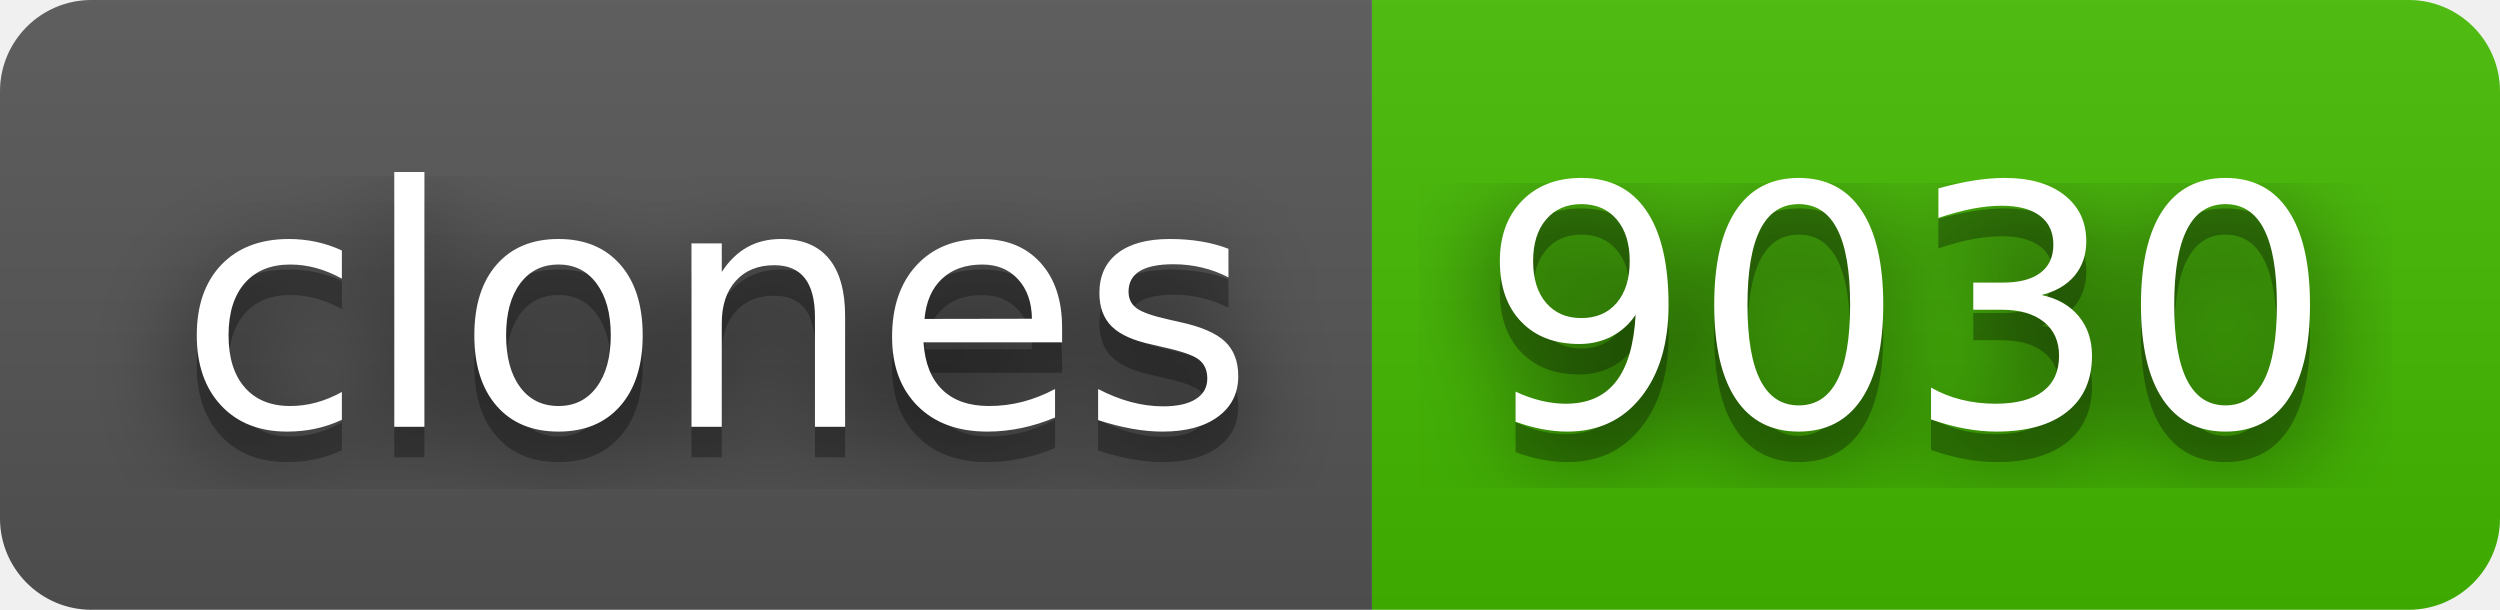
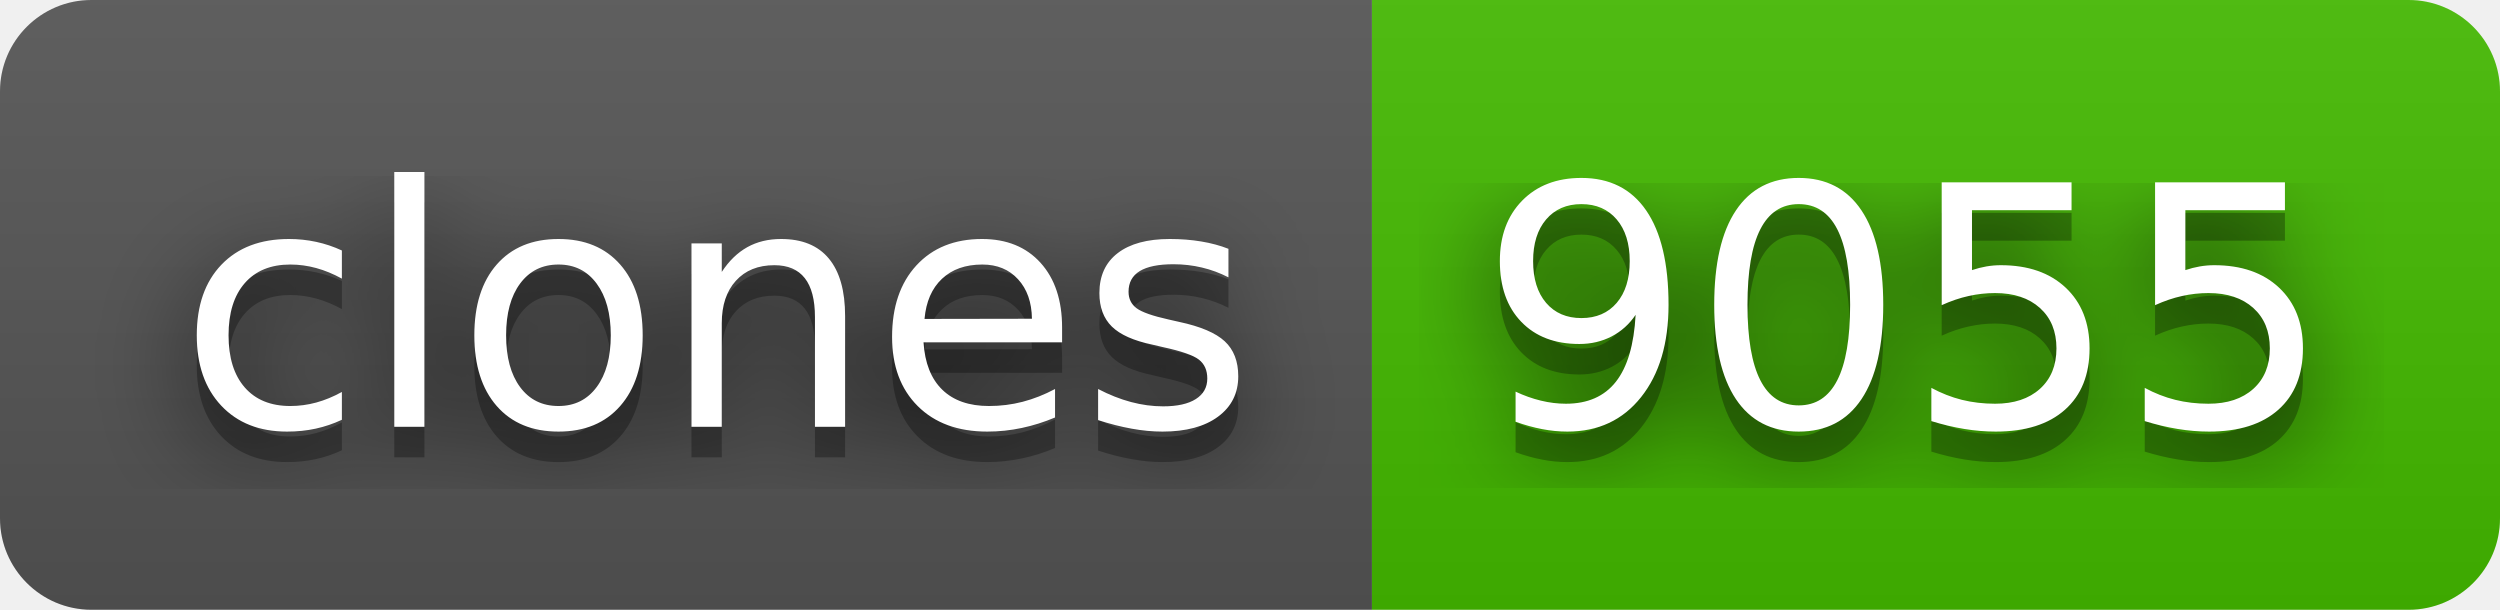
- <svg xmlns="http://www.w3.org/2000/svg" width="82" height="20" role="img" aria-label="clones: 9030">
+ <svg xmlns="http://www.w3.org/2000/svg" width="82" height="20" role="img" aria-label="clones: 9055">
  <filter id="blur">
    <feGaussianBlur stdDeviation="16" />
  </filter>
  <linearGradient id="s" x2="0" y2="100%">
    <stop offset="0" stop-color="#bbb" stop-opacity=".1" />
    <stop offset="1" stop-opacity=".1" />
  </linearGradient>
  <clipPath id="r">
    <rect width="82" height="20" rx="3" />
  </clipPath>
  <g clip-path="url(#r)">
    <rect width="45" height="20" fill="#555" />
    <rect x="45" width="37" height="20" fill="#4b0" />
    <rect width="82" height="20" fill="url(#s)" />
  </g>
  <g fill="#fff" text-anchor="middle" font-family="Verdana,Geneva,DejaVu Sans,sans-serif" text-rendering="geometricPrecision" font-size="110">
    <g transform="scale(.1)">
      <g aria-hidden="true" fill="#010101">
        <text x="235" y="150" fill-opacity=".8" filter="url(#blur)" textLength="350">clones</text>
        <text x="235" y="150" fill-opacity=".3" textLength="350">clones</text>
      </g>
      <text x="235" y="140" textLength="350">clones</text>
    </g>
    <g transform="scale(.1)">
      <g aria-hidden="true" fill="#010101">
-         <text x="625" y="150" fill-opacity=".8" filter="url(#blur)" textLength="270">9030</text>
-         <text x="625" y="150" fill-opacity=".3" textLength="270">9030</text>
+         <text x="625" y="150" fill-opacity=".8" filter="url(#blur)" textLength="270">9055</text>
+         <text x="625" y="150" fill-opacity=".3" textLength="270">9055</text>
      </g>
-       <text x="625" y="140" textLength="270">9030</text>
+       <text x="625" y="140" textLength="270">9055</text>
    </g>
  </g>
</svg>
